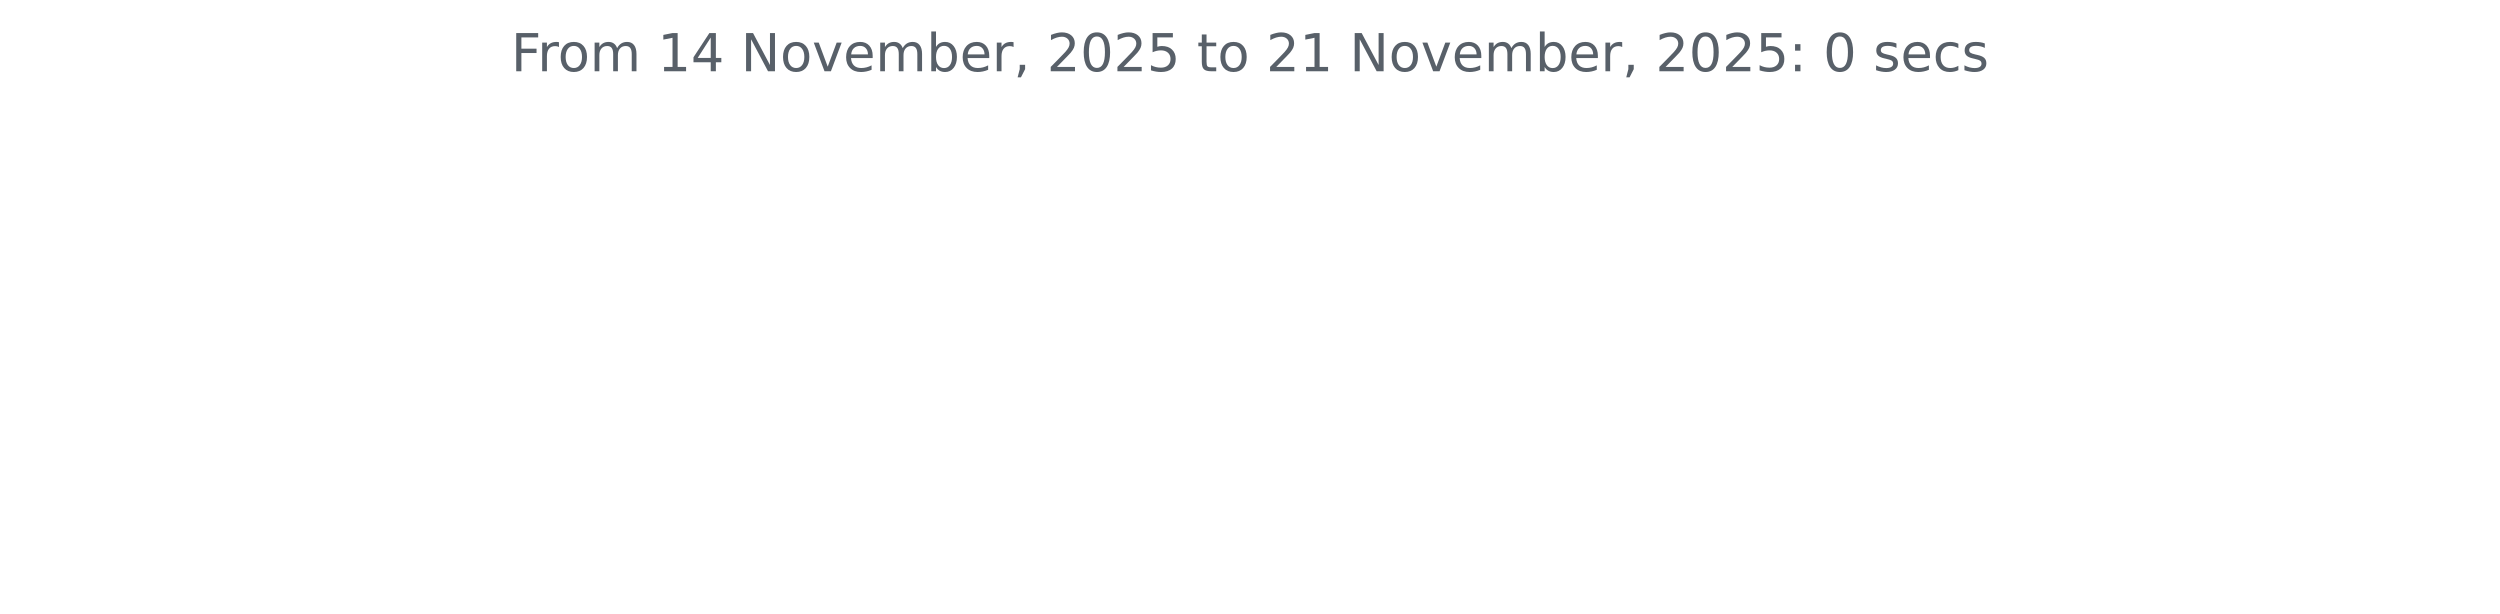
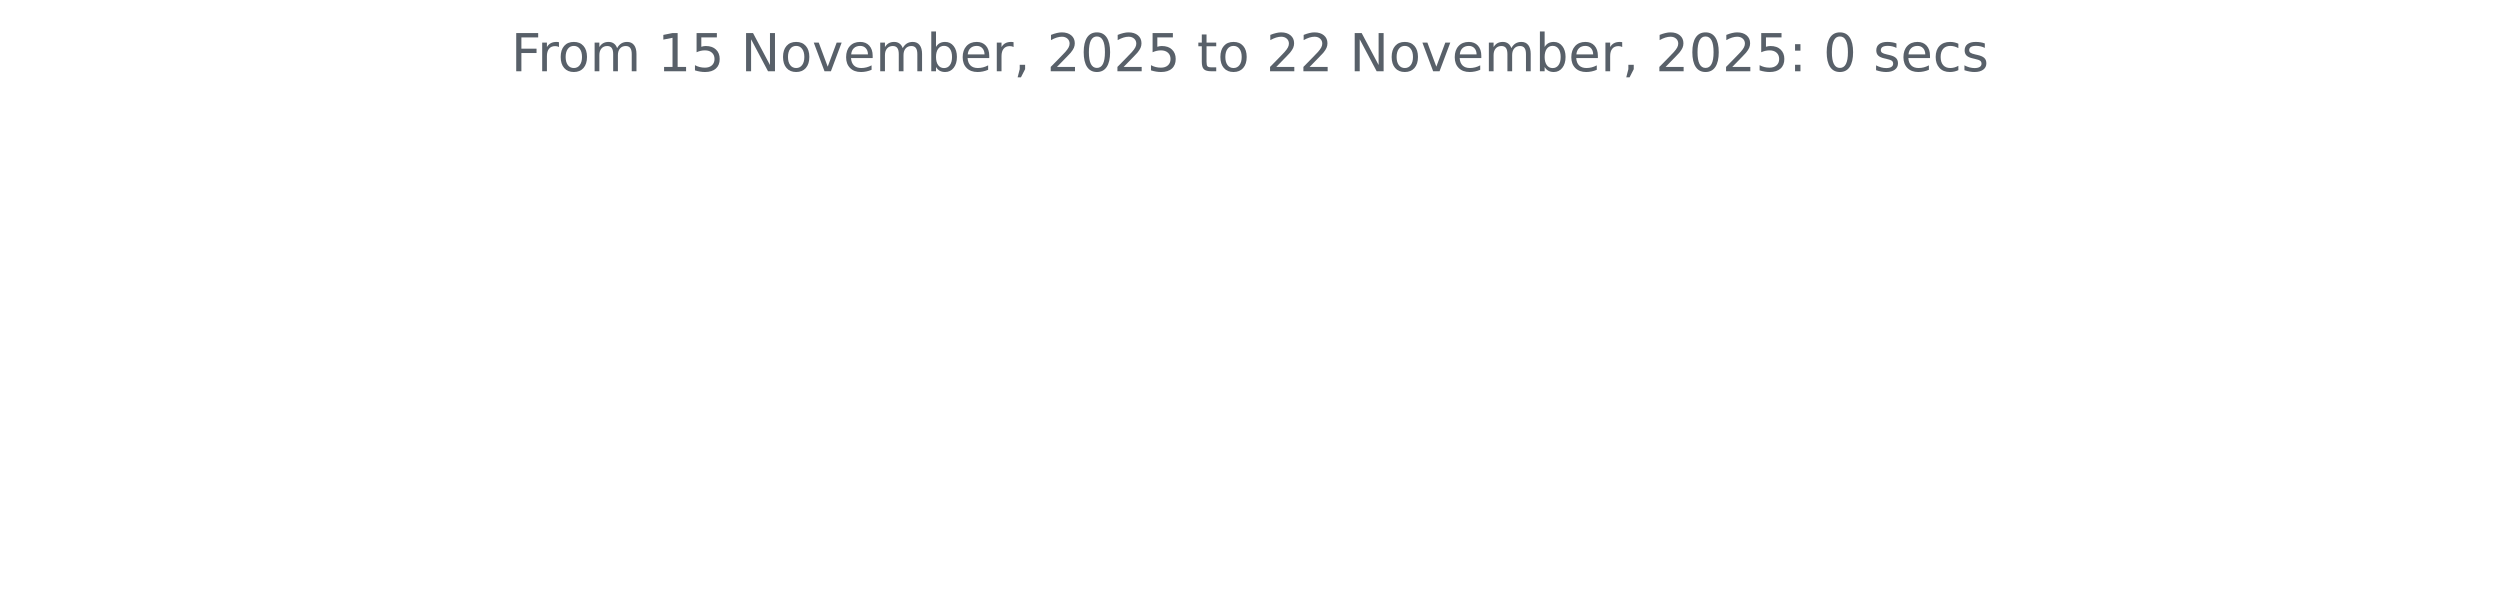
<svg xmlns="http://www.w3.org/2000/svg" xmlns:xlink="http://www.w3.org/1999/xlink" width="572.4pt" height="140.398pt" viewBox="0 0 572.4 140.398" version="1.1">
  <defs>
    <style type="text/css">*{stroke-linejoin: round; stroke-linecap: butt}</style>
  </defs>
  <g id="figure_1">
    <g id="patch_1">
      <path d="M 0 140.398  L 572.4 140.398  L 572.4 0  L 0 0  L 0 140.398  z " style="fill: none" />
    </g>
    <g id="axes_1">
      <g id="matplotlib.axis_1" />
      <g id="matplotlib.axis_2" />
      <g id="text_1">
        <g style="fill: #586069" transform="translate(117.0169 16.31812) scale(0.12 -0.12)">
          <defs>
            <path id="DejaVuSans-46" d="M 628 4666  L 3309 4666  L 3309 4134  L 1259 4134  L 1259 2759  L 3109 2759  L 3109 2228  L 1259 2228  L 1259 0  L 628 0  L 628 4666  z " transform="scale(0.015625)" />
            <path id="DejaVuSans-72" d="M 2631 2963  Q 2534 3019 2420 3045  Q 2306 3072 2169 3072  Q 1681 3072 1420 2755  Q 1159 2438 1159 1844  L 1159 0  L 581 0  L 581 3500  L 1159 3500  L 1159 2956  Q 1341 3275 1631 3429  Q 1922 3584 2338 3584  Q 2397 3584 2469 3576  Q 2541 3569 2628 3553  L 2631 2963  z " transform="scale(0.015625)" />
            <path id="DejaVuSans-6f" d="M 1959 3097  Q 1497 3097 1228 2736  Q 959 2375 959 1747  Q 959 1119 1226 758  Q 1494 397 1959 397  Q 2419 397 2687 759  Q 2956 1122 2956 1747  Q 2956 2369 2687 2733  Q 2419 3097 1959 3097  z M 1959 3584  Q 2709 3584 3137 3096  Q 3566 2609 3566 1747  Q 3566 888 3137 398  Q 2709 -91 1959 -91  Q 1206 -91 779 398  Q 353 888 353 1747  Q 353 2609 779 3096  Q 1206 3584 1959 3584  z " transform="scale(0.015625)" />
            <path id="DejaVuSans-6d" d="M 3328 2828  Q 3544 3216 3844 3400  Q 4144 3584 4550 3584  Q 5097 3584 5394 3201  Q 5691 2819 5691 2113  L 5691 0  L 5113 0  L 5113 2094  Q 5113 2597 4934 2840  Q 4756 3084 4391 3084  Q 3944 3084 3684 2787  Q 3425 2491 3425 1978  L 3425 0  L 2847 0  L 2847 2094  Q 2847 2600 2669 2842  Q 2491 3084 2119 3084  Q 1678 3084 1418 2786  Q 1159 2488 1159 1978  L 1159 0  L 581 0  L 581 3500  L 1159 3500  L 1159 2956  Q 1356 3278 1631 3431  Q 1906 3584 2284 3584  Q 2666 3584 2933 3390  Q 3200 3197 3328 2828  z " transform="scale(0.015625)" />
            <path id="DejaVuSans-20" transform="scale(0.015625)" />
            <path id="DejaVuSans-31" d="M 794 531  L 1825 531  L 1825 4091  L 703 3866  L 703 4441  L 1819 4666  L 2450 4666  L 2450 531  L 3481 531  L 3481 0  L 794 0  L 794 531  z " transform="scale(0.015625)" />
-             <path id="DejaVuSans-34" d="M 2419 4116  L 825 1625  L 2419 1625  L 2419 4116  z M 2253 4666  L 3047 4666  L 3047 1625  L 3713 1625  L 3713 1100  L 3047 1100  L 3047 0  L 2419 0  L 2419 1100  L 313 1100  L 313 1709  L 2253 4666  z " transform="scale(0.015625)" />
+             <path id="DejaVuSans-35" d="M 691 4666  L 3169 4666  L 3169 4134  L 1269 4134  L 1269 2991  Q 1406 3038 1543 3061  Q 1681 3084 1819 3084  Q 2600 3084 3056 2656  Q 3513 2228 3513 1497  Q 3513 744 3044 326  Q 2575 -91 1722 -91  Q 1428 -91 1123 -41  Q 819 9 494 109  L 494 744  Q 775 591 1075 516  Q 1375 441 1709 441  Q 2250 441 2565 725  Q 2881 1009 2881 1497  Q 2881 1984 2565 2268  Q 2250 2553 1709 2553  Q 1456 2553 1204 2497  Q 953 2441 691 2322  L 691 4666  z " transform="scale(0.015625)" />
            <path id="DejaVuSans-4e" d="M 628 4666  L 1478 4666  L 3547 763  L 3547 4666  L 4159 4666  L 4159 0  L 3309 0  L 1241 3903  L 1241 0  L 628 0  L 628 4666  z " transform="scale(0.015625)" />
            <path id="DejaVuSans-76" d="M 191 3500  L 800 3500  L 1894 563  L 2988 3500  L 3597 3500  L 2284 0  L 1503 0  L 191 3500  z " transform="scale(0.015625)" />
            <path id="DejaVuSans-65" d="M 3597 1894  L 3597 1613  L 953 1613  Q 991 1019 1311 708  Q 1631 397 2203 397  Q 2534 397 2845 478  Q 3156 559 3463 722  L 3463 178  Q 3153 47 2828 -22  Q 2503 -91 2169 -91  Q 1331 -91 842 396  Q 353 884 353 1716  Q 353 2575 817 3079  Q 1281 3584 2069 3584  Q 2775 3584 3186 3129  Q 3597 2675 3597 1894  z M 3022 2063  Q 3016 2534 2758 2815  Q 2500 3097 2075 3097  Q 1594 3097 1305 2825  Q 1016 2553 972 2059  L 3022 2063  z " transform="scale(0.015625)" />
            <path id="DejaVuSans-62" d="M 3116 1747  Q 3116 2381 2855 2742  Q 2594 3103 2138 3103  Q 1681 3103 1420 2742  Q 1159 2381 1159 1747  Q 1159 1113 1420 752  Q 1681 391 2138 391  Q 2594 391 2855 752  Q 3116 1113 3116 1747  z M 1159 2969  Q 1341 3281 1617 3432  Q 1894 3584 2278 3584  Q 2916 3584 3314 3078  Q 3713 2572 3713 1747  Q 3713 922 3314 415  Q 2916 -91 2278 -91  Q 1894 -91 1617 61  Q 1341 213 1159 525  L 1159 0  L 581 0  L 581 4863  L 1159 4863  L 1159 2969  z " transform="scale(0.015625)" />
            <path id="DejaVuSans-2c" d="M 750 794  L 1409 794  L 1409 256  L 897 -744  L 494 -744  L 750 256  L 750 794  z " transform="scale(0.015625)" />
            <path id="DejaVuSans-32" d="M 1228 531  L 3431 531  L 3431 0  L 469 0  L 469 531  Q 828 903 1448 1529  Q 2069 2156 2228 2338  Q 2531 2678 2651 2914  Q 2772 3150 2772 3378  Q 2772 3750 2511 3984  Q 2250 4219 1831 4219  Q 1534 4219 1204 4116  Q 875 4013 500 3803  L 500 4441  Q 881 4594 1212 4672  Q 1544 4750 1819 4750  Q 2544 4750 2975 4387  Q 3406 4025 3406 3419  Q 3406 3131 3298 2873  Q 3191 2616 2906 2266  Q 2828 2175 2409 1742  Q 1991 1309 1228 531  z " transform="scale(0.015625)" />
            <path id="DejaVuSans-30" d="M 2034 4250  Q 1547 4250 1301 3770  Q 1056 3291 1056 2328  Q 1056 1369 1301 889  Q 1547 409 2034 409  Q 2525 409 2770 889  Q 3016 1369 3016 2328  Q 3016 3291 2770 3770  Q 2525 4250 2034 4250  z M 2034 4750  Q 2819 4750 3233 4129  Q 3647 3509 3647 2328  Q 3647 1150 3233 529  Q 2819 -91 2034 -91  Q 1250 -91 836 529  Q 422 1150 422 2328  Q 422 3509 836 4129  Q 1250 4750 2034 4750  z " transform="scale(0.015625)" />
-             <path id="DejaVuSans-35" d="M 691 4666  L 3169 4666  L 3169 4134  L 1269 4134  L 1269 2991  Q 1406 3038 1543 3061  Q 1681 3084 1819 3084  Q 2600 3084 3056 2656  Q 3513 2228 3513 1497  Q 3513 744 3044 326  Q 2575 -91 1722 -91  Q 1428 -91 1123 -41  Q 819 9 494 109  L 494 744  Q 775 591 1075 516  Q 1375 441 1709 441  Q 2250 441 2565 725  Q 2881 1009 2881 1497  Q 2881 1984 2565 2268  Q 2250 2553 1709 2553  Q 1456 2553 1204 2497  Q 953 2441 691 2322  L 691 4666  z " transform="scale(0.015625)" />
            <path id="DejaVuSans-74" d="M 1172 4494  L 1172 3500  L 2356 3500  L 2356 3053  L 1172 3053  L 1172 1153  Q 1172 725 1289 603  Q 1406 481 1766 481  L 2356 481  L 2356 0  L 1766 0  Q 1100 0 847 248  Q 594 497 594 1153  L 594 3053  L 172 3053  L 172 3500  L 594 3500  L 594 4494  L 1172 4494  z " transform="scale(0.015625)" />
            <path id="DejaVuSans-3a" d="M 750 794  L 1409 794  L 1409 0  L 750 0  L 750 794  z M 750 3309  L 1409 3309  L 1409 2516  L 750 2516  L 750 3309  z " transform="scale(0.015625)" />
            <path id="DejaVuSans-73" d="M 2834 3397  L 2834 2853  Q 2591 2978 2328 3040  Q 2066 3103 1784 3103  Q 1356 3103 1142 2972  Q 928 2841 928 2578  Q 928 2378 1081 2264  Q 1234 2150 1697 2047  L 1894 2003  Q 2506 1872 2764 1633  Q 3022 1394 3022 966  Q 3022 478 2636 193  Q 2250 -91 1575 -91  Q 1294 -91 989 -36  Q 684 19 347 128  L 347 722  Q 666 556 975 473  Q 1284 391 1588 391  Q 1994 391 2212 530  Q 2431 669 2431 922  Q 2431 1156 2273 1281  Q 2116 1406 1581 1522  L 1381 1569  Q 847 1681 609 1914  Q 372 2147 372 2553  Q 372 3047 722 3315  Q 1072 3584 1716 3584  Q 2034 3584 2315 3537  Q 2597 3491 2834 3397  z " transform="scale(0.015625)" />
            <path id="DejaVuSans-63" d="M 3122 3366  L 3122 2828  Q 2878 2963 2633 3030  Q 2388 3097 2138 3097  Q 1578 3097 1268 2742  Q 959 2388 959 1747  Q 959 1106 1268 751  Q 1578 397 2138 397  Q 2388 397 2633 464  Q 2878 531 3122 666  L 3122 134  Q 2881 22 2623 -34  Q 2366 -91 2075 -91  Q 1284 -91 818 406  Q 353 903 353 1747  Q 353 2603 823 3093  Q 1294 3584 2113 3584  Q 2378 3584 2631 3529  Q 2884 3475 3122 3366  z " transform="scale(0.015625)" />
          </defs>
          <use xlink:href="#DejaVuSans-46" />
          <use xlink:href="#DejaVuSans-72" x="50.27" />
          <use xlink:href="#DejaVuSans-6f" x="89.133" />
          <use xlink:href="#DejaVuSans-6d" x="150.314" />
          <use xlink:href="#DejaVuSans-20" x="247.727" />
          <use xlink:href="#DejaVuSans-31" x="279.514" />
-           <use xlink:href="#DejaVuSans-34" x="343.137" />
+           <use xlink:href="#DejaVuSans-35" x="343.137" />
          <use xlink:href="#DejaVuSans-20" x="406.76" />
          <use xlink:href="#DejaVuSans-4e" x="438.547" />
          <use xlink:href="#DejaVuSans-6f" x="513.352" />
          <use xlink:href="#DejaVuSans-76" x="574.533" />
          <use xlink:href="#DejaVuSans-65" x="633.713" />
          <use xlink:href="#DejaVuSans-6d" x="695.236" />
          <use xlink:href="#DejaVuSans-62" x="792.648" />
          <use xlink:href="#DejaVuSans-65" x="856.125" />
          <use xlink:href="#DejaVuSans-72" x="917.648" />
          <use xlink:href="#DejaVuSans-2c" x="958.762" />
          <use xlink:href="#DejaVuSans-20" x="990.549" />
          <use xlink:href="#DejaVuSans-32" x="1022.336" />
          <use xlink:href="#DejaVuSans-30" x="1085.959" />
          <use xlink:href="#DejaVuSans-32" x="1149.582" />
          <use xlink:href="#DejaVuSans-35" x="1213.205" />
          <use xlink:href="#DejaVuSans-20" x="1276.828" />
          <use xlink:href="#DejaVuSans-74" x="1308.615" />
          <use xlink:href="#DejaVuSans-6f" x="1347.824" />
          <use xlink:href="#DejaVuSans-20" x="1409.006" />
          <use xlink:href="#DejaVuSans-32" x="1440.793" />
-           <use xlink:href="#DejaVuSans-31" x="1504.416" />
+           <use xlink:href="#DejaVuSans-32" x="1504.416" />
          <use xlink:href="#DejaVuSans-20" x="1568.039" />
          <use xlink:href="#DejaVuSans-4e" x="1599.826" />
          <use xlink:href="#DejaVuSans-6f" x="1674.631" />
          <use xlink:href="#DejaVuSans-76" x="1735.812" />
          <use xlink:href="#DejaVuSans-65" x="1794.992" />
          <use xlink:href="#DejaVuSans-6d" x="1856.516" />
          <use xlink:href="#DejaVuSans-62" x="1953.928" />
          <use xlink:href="#DejaVuSans-65" x="2017.404" />
          <use xlink:href="#DejaVuSans-72" x="2078.928" />
          <use xlink:href="#DejaVuSans-2c" x="2120.041" />
          <use xlink:href="#DejaVuSans-20" x="2151.828" />
          <use xlink:href="#DejaVuSans-32" x="2183.615" />
          <use xlink:href="#DejaVuSans-30" x="2247.238" />
          <use xlink:href="#DejaVuSans-32" x="2310.861" />
          <use xlink:href="#DejaVuSans-35" x="2374.484" />
          <use xlink:href="#DejaVuSans-3a" x="2438.107" />
          <use xlink:href="#DejaVuSans-20" x="2471.799" />
          <use xlink:href="#DejaVuSans-30" x="2503.586" />
          <use xlink:href="#DejaVuSans-20" x="2567.209" />
          <use xlink:href="#DejaVuSans-73" x="2598.996" />
          <use xlink:href="#DejaVuSans-65" x="2651.096" />
          <use xlink:href="#DejaVuSans-63" x="2712.619" />
          <use xlink:href="#DejaVuSans-73" x="2767.6" />
        </g>
      </g>
    </g>
  </g>
</svg>
